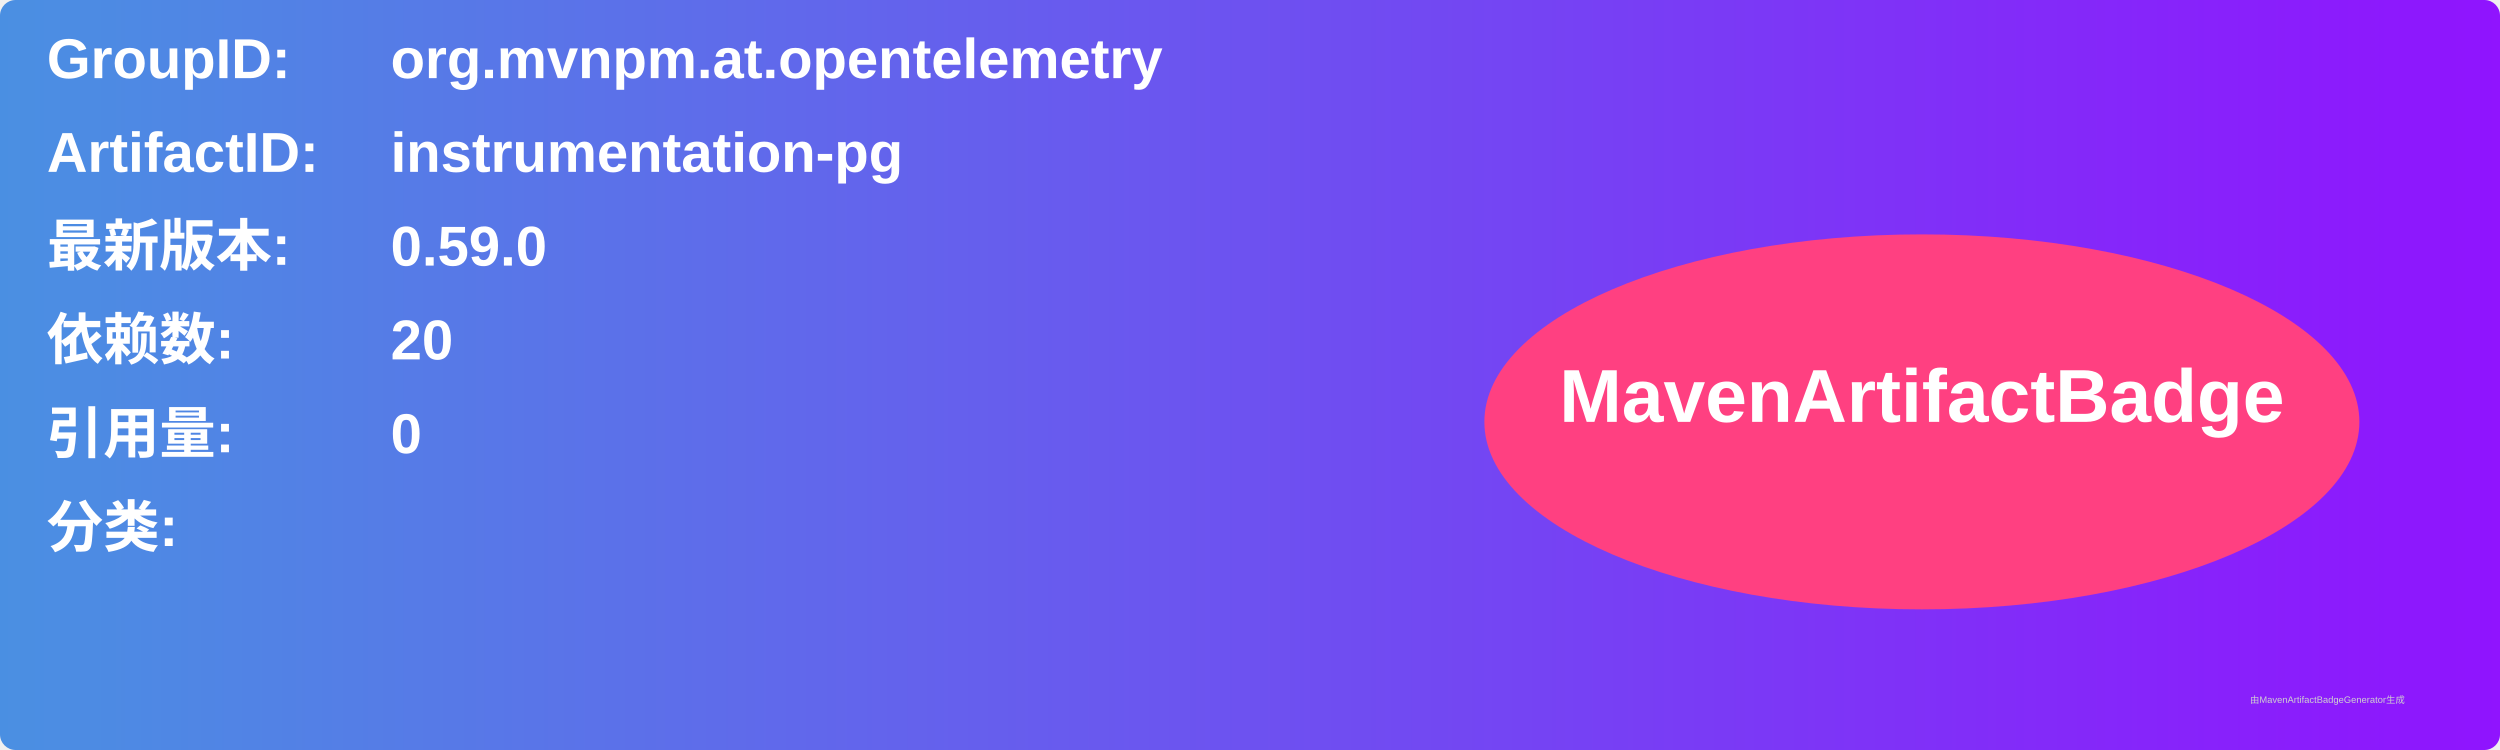
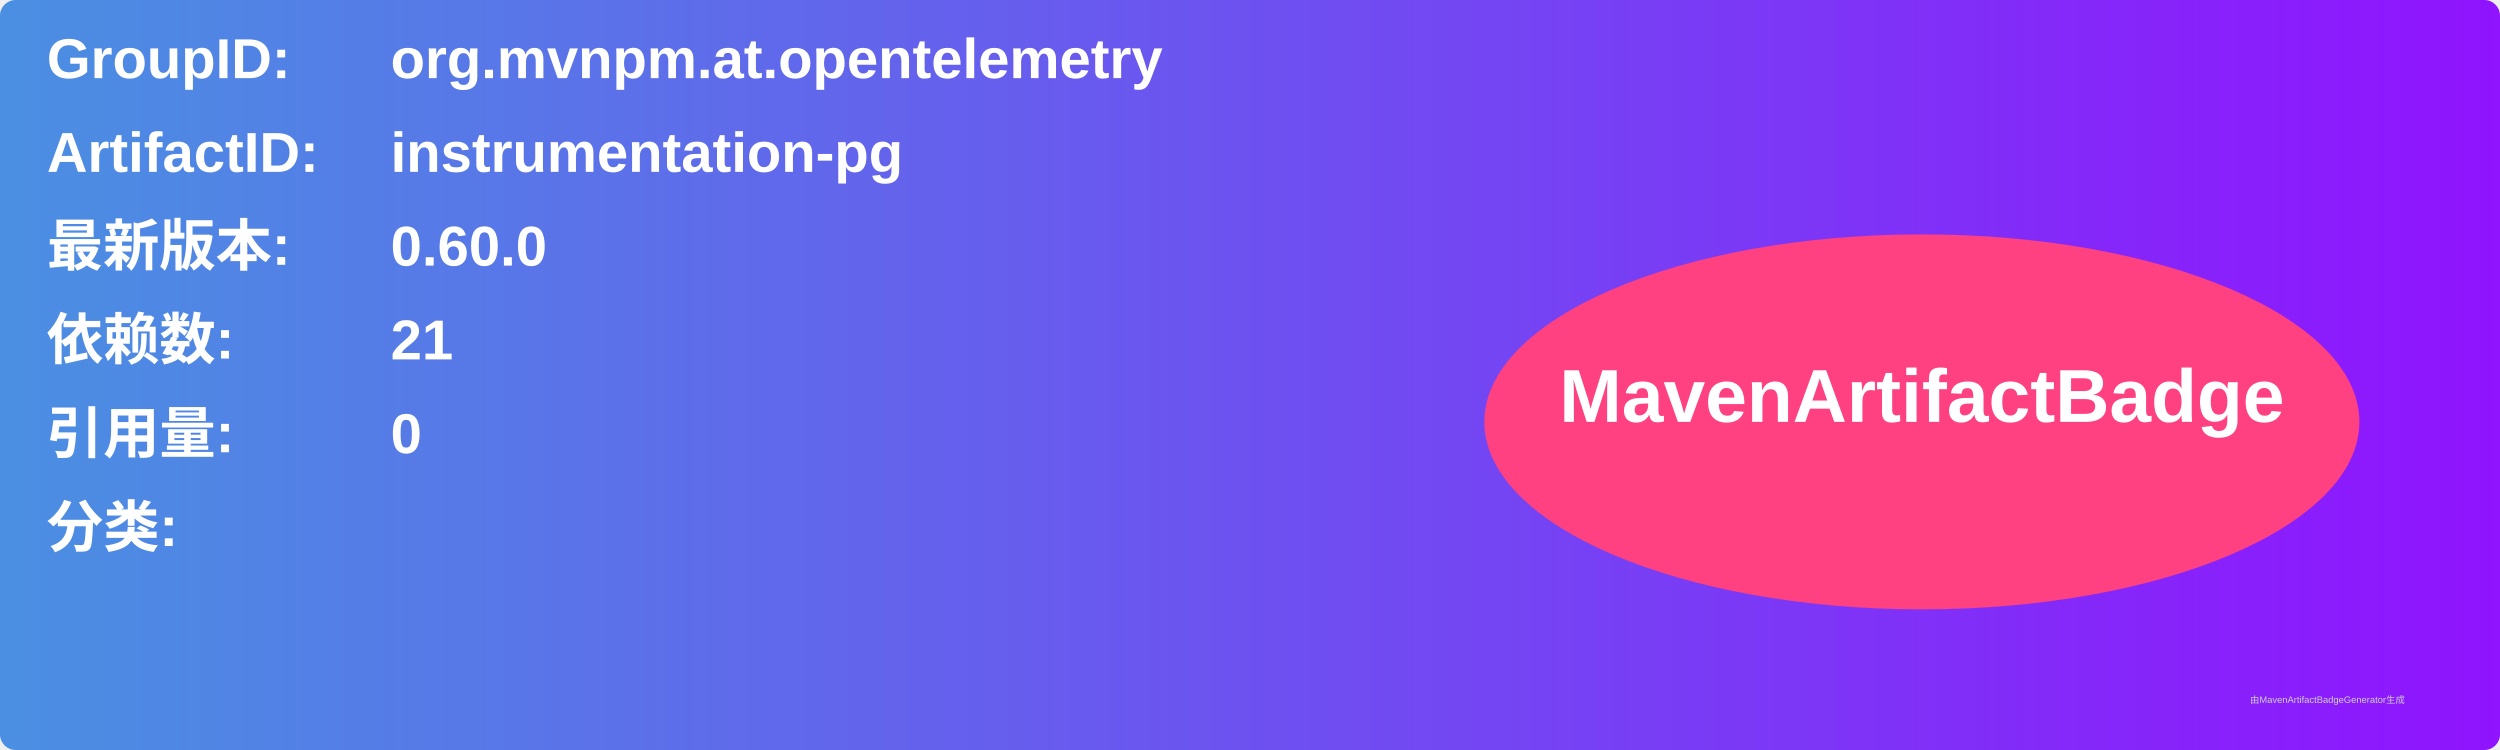
<svg xmlns="http://www.w3.org/2000/svg" width="800" height="240" viewBox="0 0 800 240">
  <linearGradient id="grad" x1="0%" y1="0%" x2="100%" y2="0%">
    <stop offset="0%" stop-color="#4a90e2" />
    <stop offset="100%" stop-color="#9013fe" />
  </linearGradient>
  <rect width="100%" height="100%" rx="5" ry="5" fill="url(#grad)" />
  <g transform="translate(15, 15)">
    <text x="0" y="10" font-family="Arial" font-size="18" fill="white" font-weight="bold" width="260">GroupID:</text>
    <text x="110" y="10" font-family="Arial" font-size="18" fill="white" font-weight="bold" width="460">org.mvnpm.at.opentelemetry</text>
    <text x="0" y="40" font-family="Arial" font-size="18" fill="white" font-weight="bold" width="260">ArtifactID:</text>
    <text x="110" y="40" font-family="Arial" font-size="18" fill="white" font-weight="bold" width="460">instrumentation-pg</text>
    <text x="0" y="70" font-family="Arial" font-size="18" fill="white" font-weight="bold">最新版本:</text>
    <text x="110" y="70" font-family="Arial" font-size="18" fill="white" font-weight="bold">
-       <tspan font-weight="bold">0.59.0</tspan>
+       <tspan font-weight="bold">0.60.0</tspan>
    </text>
    <text x="0" y="100" font-family="Arial" font-size="18" fill="white" font-weight="bold">依赖数: </text>
    <text x="110" y="100" font-family="Arial" font-size="18" fill="white">
-       <tspan font-weight="bold">20</tspan>
+       <tspan font-weight="bold">21</tspan>
    </text>
    <text x="0" y="130" font-family="Arial" font-size="18" fill="white" font-weight="bold">引用量: </text>
    <text x="110" y="130" font-family="Arial" font-size="18" fill="white">
      <tspan font-weight="bold">0</tspan>
    </text>
    <text x="0" y="160" font-family="Arial" font-size="18" fill="white" font-weight="bold">分类:</text>
    <text x="10" y="190" font-family="Arial" font-size="10" fill="white">
      <tspan font-weight="bold" />
    </text>
    <ellipse cx="600" cy="120" rx="140" ry="60" fill="#ff4081" />
    <text x="600" y="120" text-anchor="middle" font-family="Arial" font-size="24" fill="white" font-weight="bold">MavenArtifactBadge</text>
  </g>
  <text x="720" y="225" font-family="Arial" font-size="3" fill="#d0d0d0">由MavenArtifactBadgeGenerator生成</text>
</svg>
